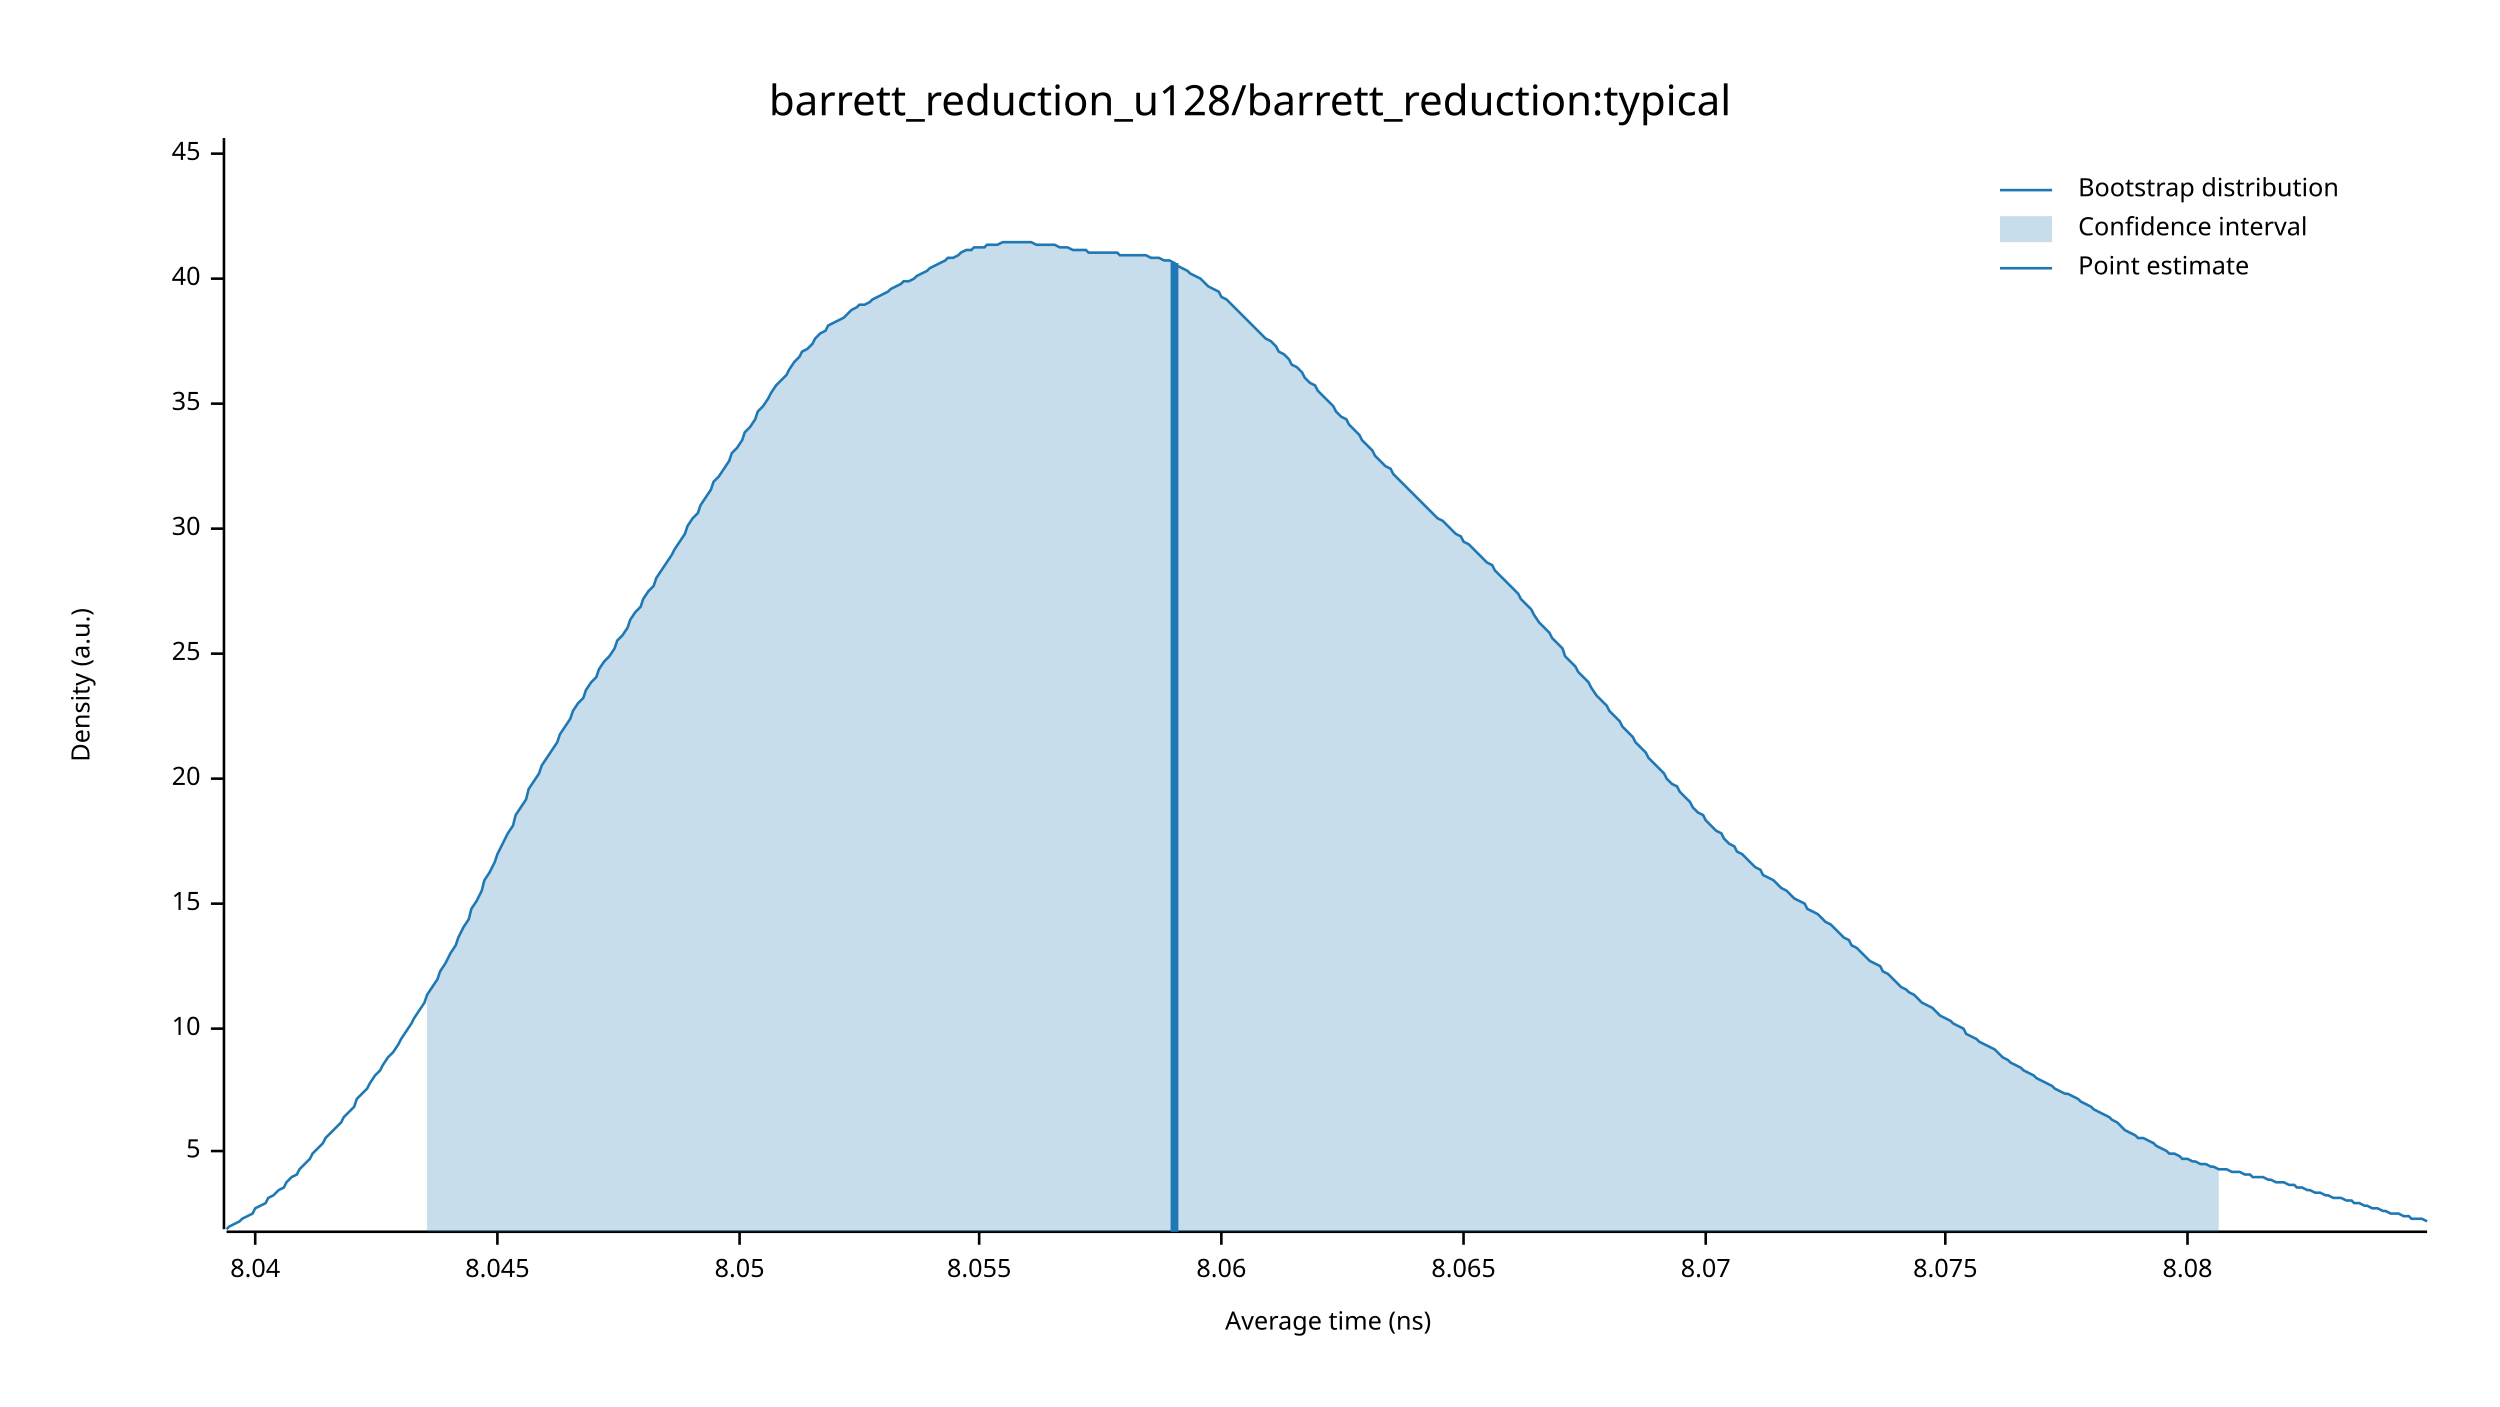
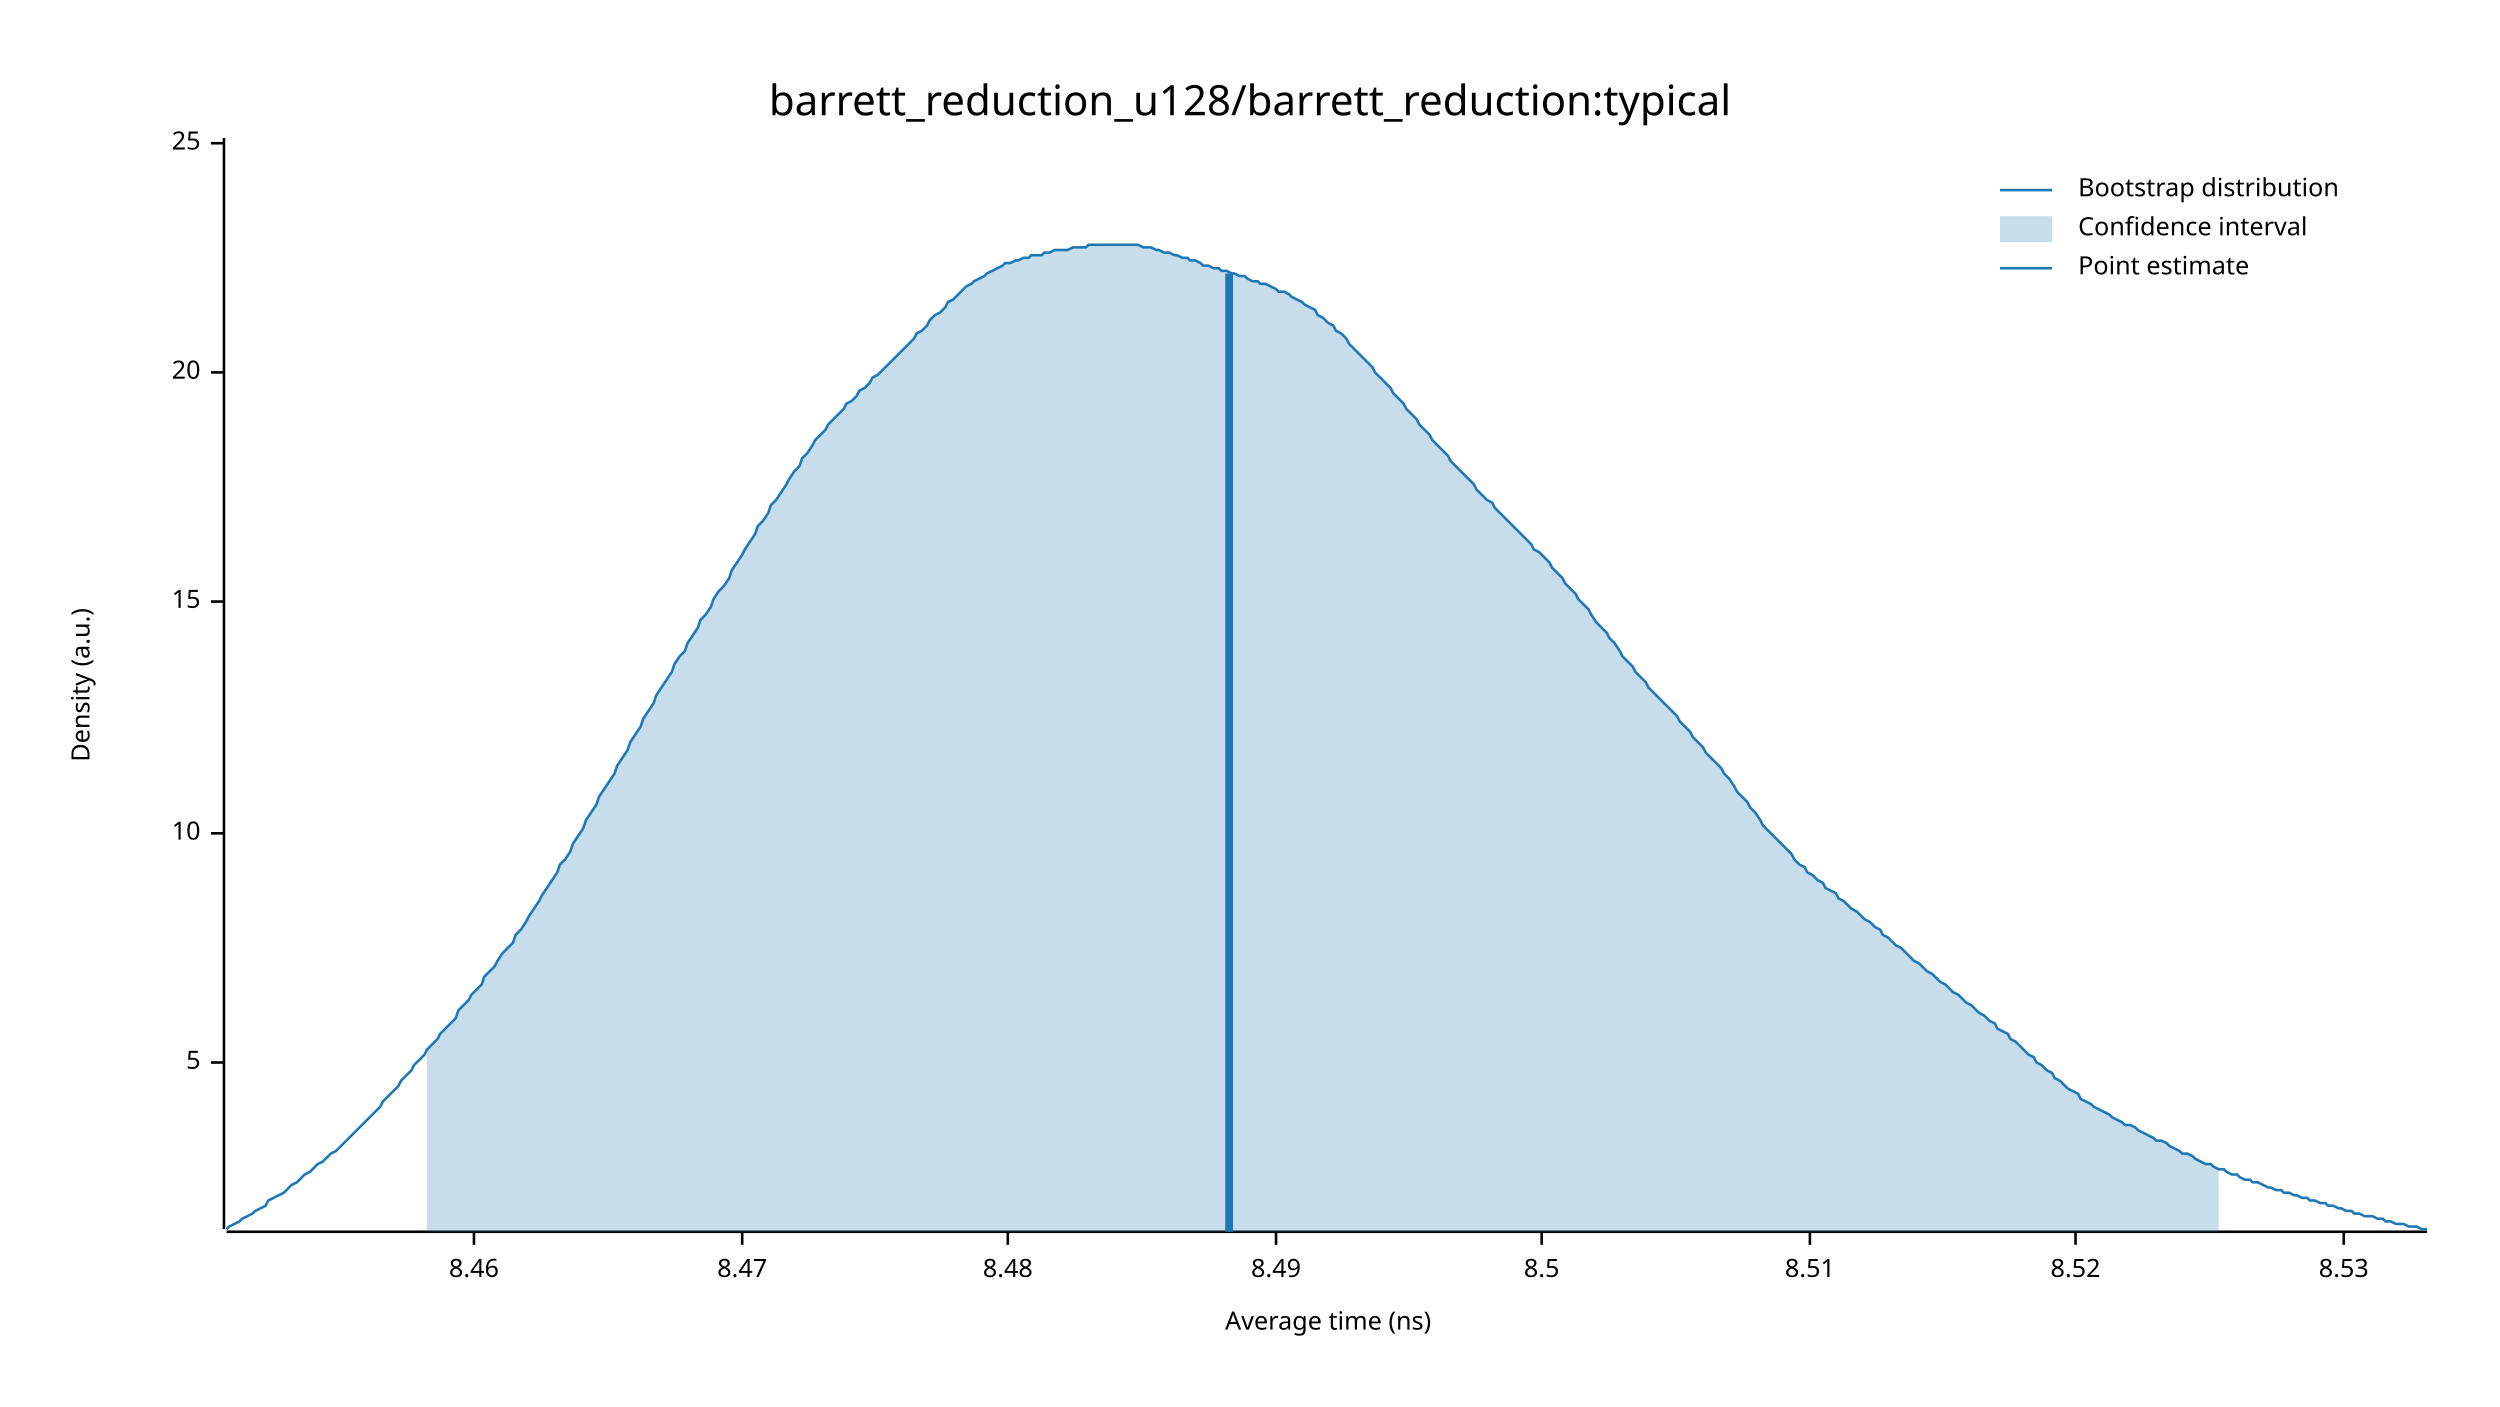
<svg xmlns="http://www.w3.org/2000/svg" width="960" height="540" viewBox="0 0 960 540">
  <text x="480" y="32" dy="0.76em" text-anchor="middle" font-family="sans-serif" font-size="16.129" opacity="1" fill="#000000">
barrett_reduction_u128/barrett_reduction:typical
</text>
  <text x="27" y="263" dy="0.76em" text-anchor="middle" font-family="sans-serif" font-size="9.677" opacity="1" fill="#000000" transform="rotate(270, 27, 263)">
Density (a.u.)
</text>
  <text x="510" y="513" dy="-0.5ex" text-anchor="middle" font-family="sans-serif" font-size="9.677" opacity="1" fill="#000000">
Average time (ns)
</text>
  <polyline fill="none" opacity="1" stroke="#000000" stroke-width="1" points="86,53 86,472 " />
-   <text x="77" y="442" dy="0.5ex" text-anchor="end" font-family="sans-serif" font-size="9.677" opacity="1" fill="#000000">
+   <text x="77" y="408" dy="0.5ex" text-anchor="end" font-family="sans-serif" font-size="9.677" opacity="1" fill="#000000">
5
</text>
-   <polyline fill="none" opacity="1" stroke="#000000" stroke-width="1" points="81,442 86,442 " />
-   <text x="77" y="395" dy="0.5ex" text-anchor="end" font-family="sans-serif" font-size="9.677" opacity="1" fill="#000000">
+   <polyline fill="none" opacity="1" stroke="#000000" stroke-width="1" points="81,408 86,408 " />
+   <text x="77" y="320" dy="0.5ex" text-anchor="end" font-family="sans-serif" font-size="9.677" opacity="1" fill="#000000">
10
</text>
-   <polyline fill="none" opacity="1" stroke="#000000" stroke-width="1" points="81,395 86,395 " />
-   <text x="77" y="347" dy="0.5ex" text-anchor="end" font-family="sans-serif" font-size="9.677" opacity="1" fill="#000000">
+   <polyline fill="none" opacity="1" stroke="#000000" stroke-width="1" points="81,320 86,320 " />
+   <text x="77" y="231" dy="0.5ex" text-anchor="end" font-family="sans-serif" font-size="9.677" opacity="1" fill="#000000">
15
</text>
-   <polyline fill="none" opacity="1" stroke="#000000" stroke-width="1" points="81,347 86,347 " />
-   <text x="77" y="299" dy="0.5ex" text-anchor="end" font-family="sans-serif" font-size="9.677" opacity="1" fill="#000000">
+   <polyline fill="none" opacity="1" stroke="#000000" stroke-width="1" points="81,231 86,231 " />
+   <text x="77" y="143" dy="0.5ex" text-anchor="end" font-family="sans-serif" font-size="9.677" opacity="1" fill="#000000">
20
</text>
-   <polyline fill="none" opacity="1" stroke="#000000" stroke-width="1" points="81,299 86,299 " />
-   <text x="77" y="251" dy="0.5ex" text-anchor="end" font-family="sans-serif" font-size="9.677" opacity="1" fill="#000000">
+   <polyline fill="none" opacity="1" stroke="#000000" stroke-width="1" points="81,143 86,143 " />
+   <text x="77" y="55" dy="0.5ex" text-anchor="end" font-family="sans-serif" font-size="9.677" opacity="1" fill="#000000">
25
</text>
-   <polyline fill="none" opacity="1" stroke="#000000" stroke-width="1" points="81,251 86,251 " />
-   <text x="77" y="203" dy="0.5ex" text-anchor="end" font-family="sans-serif" font-size="9.677" opacity="1" fill="#000000">
- 30
+   <polyline fill="none" opacity="1" stroke="#000000" stroke-width="1" points="81,55 86,55 " />
+   <polyline fill="none" opacity="1" stroke="#000000" stroke-width="1" points="87,473 932,473 " />
+   <text x="182" y="483" dy="0.76em" text-anchor="middle" font-family="sans-serif" font-size="9.677" opacity="1" fill="#000000">
+ 8.46
</text>
-   <polyline fill="none" opacity="1" stroke="#000000" stroke-width="1" points="81,203 86,203 " />
-   <text x="77" y="155" dy="0.5ex" text-anchor="end" font-family="sans-serif" font-size="9.677" opacity="1" fill="#000000">
- 35
+   <polyline fill="none" opacity="1" stroke="#000000" stroke-width="1" points="182,473 182,478 " />
+   <text x="285" y="483" dy="0.76em" text-anchor="middle" font-family="sans-serif" font-size="9.677" opacity="1" fill="#000000">
+ 8.47
</text>
-   <polyline fill="none" opacity="1" stroke="#000000" stroke-width="1" points="81,155 86,155 " />
-   <text x="77" y="107" dy="0.5ex" text-anchor="end" font-family="sans-serif" font-size="9.677" opacity="1" fill="#000000">
- 40
+   <polyline fill="none" opacity="1" stroke="#000000" stroke-width="1" points="285,473 285,478 " />
+   <text x="387" y="483" dy="0.76em" text-anchor="middle" font-family="sans-serif" font-size="9.677" opacity="1" fill="#000000">
+ 8.48
</text>
-   <polyline fill="none" opacity="1" stroke="#000000" stroke-width="1" points="81,107 86,107 " />
-   <text x="77" y="59" dy="0.5ex" text-anchor="end" font-family="sans-serif" font-size="9.677" opacity="1" fill="#000000">
- 45
+   <polyline fill="none" opacity="1" stroke="#000000" stroke-width="1" points="387,473 387,478 " />
+   <text x="490" y="483" dy="0.76em" text-anchor="middle" font-family="sans-serif" font-size="9.677" opacity="1" fill="#000000">
+ 8.49
</text>
-   <polyline fill="none" opacity="1" stroke="#000000" stroke-width="1" points="81,59 86,59 " />
-   <polyline fill="none" opacity="1" stroke="#000000" stroke-width="1" points="87,473 932,473 " />
-   <text x="98" y="483" dy="0.76em" text-anchor="middle" font-family="sans-serif" font-size="9.677" opacity="1" fill="#000000">
- 8.04
+   <polyline fill="none" opacity="1" stroke="#000000" stroke-width="1" points="490,473 490,478 " />
+   <text x="592" y="483" dy="0.76em" text-anchor="middle" font-family="sans-serif" font-size="9.677" opacity="1" fill="#000000">
+ 8.5
</text>
-   <polyline fill="none" opacity="1" stroke="#000000" stroke-width="1" points="98,473 98,478 " />
-   <text x="191" y="483" dy="0.76em" text-anchor="middle" font-family="sans-serif" font-size="9.677" opacity="1" fill="#000000">
- 8.045
+   <polyline fill="none" opacity="1" stroke="#000000" stroke-width="1" points="592,473 592,478 " />
+   <text x="695" y="483" dy="0.76em" text-anchor="middle" font-family="sans-serif" font-size="9.677" opacity="1" fill="#000000">
+ 8.51
</text>
-   <polyline fill="none" opacity="1" stroke="#000000" stroke-width="1" points="191,473 191,478 " />
-   <text x="284" y="483" dy="0.76em" text-anchor="middle" font-family="sans-serif" font-size="9.677" opacity="1" fill="#000000">
- 8.05
+   <polyline fill="none" opacity="1" stroke="#000000" stroke-width="1" points="695,473 695,478 " />
+   <text x="797" y="483" dy="0.76em" text-anchor="middle" font-family="sans-serif" font-size="9.677" opacity="1" fill="#000000">
+ 8.52
</text>
-   <polyline fill="none" opacity="1" stroke="#000000" stroke-width="1" points="284,473 284,478 " />
-   <text x="376" y="483" dy="0.76em" text-anchor="middle" font-family="sans-serif" font-size="9.677" opacity="1" fill="#000000">
- 8.055
+   <polyline fill="none" opacity="1" stroke="#000000" stroke-width="1" points="797,473 797,478 " />
+   <text x="900" y="483" dy="0.76em" text-anchor="middle" font-family="sans-serif" font-size="9.677" opacity="1" fill="#000000">
+ 8.53
</text>
-   <polyline fill="none" opacity="1" stroke="#000000" stroke-width="1" points="376,473 376,478 " />
-   <text x="469" y="483" dy="0.76em" text-anchor="middle" font-family="sans-serif" font-size="9.677" opacity="1" fill="#000000">
- 8.06
- </text>
-   <polyline fill="none" opacity="1" stroke="#000000" stroke-width="1" points="469,473 469,478 " />
-   <text x="562" y="483" dy="0.76em" text-anchor="middle" font-family="sans-serif" font-size="9.677" opacity="1" fill="#000000">
- 8.065
- </text>
-   <polyline fill="none" opacity="1" stroke="#000000" stroke-width="1" points="562,473 562,478 " />
-   <text x="655" y="483" dy="0.76em" text-anchor="middle" font-family="sans-serif" font-size="9.677" opacity="1" fill="#000000">
- 8.07
- </text>
-   <polyline fill="none" opacity="1" stroke="#000000" stroke-width="1" points="655,473 655,478 " />
-   <text x="747" y="483" dy="0.76em" text-anchor="middle" font-family="sans-serif" font-size="9.677" opacity="1" fill="#000000">
- 8.075
- </text>
-   <polyline fill="none" opacity="1" stroke="#000000" stroke-width="1" points="747,473 747,478 " />
-   <text x="840" y="483" dy="0.76em" text-anchor="middle" font-family="sans-serif" font-size="9.677" opacity="1" fill="#000000">
- 8.08
- </text>
-   <polyline fill="none" opacity="1" stroke="#000000" stroke-width="1" points="840,473 840,478 " />
-   <polyline fill="none" opacity="1" stroke="#1F78B4" stroke-width="1" points="87,472 88,471 90,470 92,469 93,468 95,467 97,466 98,464 100,463 102,462 103,460 105,459 107,457 109,456 110,454 112,452 114,451 115,449 117,447 119,445 120,443 122,441 124,439 125,437 127,435 129,433 131,431 132,429 134,427 136,425 137,422 139,420 141,418 142,416 144,413 146,411 147,409 149,406 151,404 153,401 154,399 156,396 158,393 159,391 161,388 163,385 164,382 166,379 168,376 169,373 171,370 173,366 175,363 176,360 178,356 180,353 181,349 183,346 185,342 186,338 188,335 190,331 191,328 193,324 195,320 197,317 198,313 200,310 202,307 203,303 205,300 207,297 208,294 210,291 212,288 214,285 215,282 217,279 219,276 220,273 222,270 224,268 225,265 227,262 229,260 230,257 232,254 234,252 236,249 237,246 239,244 241,241 242,238 244,235 246,233 247,230 249,227 251,225 252,222 254,219 256,216 258,213 259,211 261,208 263,205 264,202 266,199 268,197 269,194 271,191 273,188 274,185 276,183 278,180 280,177 281,174 283,172 285,169 286,166 288,164 290,161 291,158 293,156 295,153 296,151 298,148 300,146 302,144 303,142 305,139 307,137 308,135 310,134 312,132 313,130 315,128 317,127 318,125 320,124 322,123 324,122 325,121 327,119 329,118 330,117 332,117 334,116 335,115 337,114 339,113 341,112 342,111 344,110 346,109 347,108 349,108 351,107 352,106 354,105 356,104 357,103 359,102 361,101 363,100 364,99 366,99 368,98 369,97 371,96 373,96 374,95 376,95 378,95 379,94 381,94 383,94 385,93 386,93 388,93 390,93 391,93 393,93 395,93 396,93 398,94 400,94 401,94 403,94 405,94 407,95 408,95 410,95 412,96 413,96 415,96 417,96 418,97 420,97 422,97 423,97 425,97 427,97 429,97 430,98 432,98 434,98 435,98 437,98 439,98 440,98 442,99 444,99 445,99 447,100 449,100 451,101 452,102 454,103 456,104 457,105 459,106 461,107 462,108 464,110 466,111 468,112 469,114 471,115 473,117 474,118 476,120 478,122 479,123 481,125 483,127 484,128 486,130 488,131 490,133 491,135 493,136 495,138 496,140 498,141 500,143 501,145 503,147 505,148 506,150 508,152 510,154 512,156 513,158 515,160 517,161 518,163 520,165 522,167 523,169 525,171 527,173 528,175 530,177 532,179 534,180 535,182 537,184 539,186 540,187 542,189 544,191 545,192 547,194 549,196 550,197 552,199 554,200 556,202 557,203 559,205 561,206 562,208 564,209 566,211 567,212 569,214 571,216 573,217 574,219 576,221 578,223 579,224 581,226 583,228 584,230 586,232 588,234 589,236 591,239 593,241 595,243 596,245 598,247 600,249 601,252 603,254 605,256 606,258 608,260 610,262 611,264 613,267 615,269 617,271 618,273 620,275 622,277 623,279 625,281 627,283 628,285 630,287 632,289 633,291 635,293 637,295 639,297 640,299 642,301 644,302 645,304 647,306 649,308 650,310 652,312 654,313 655,315 657,317 659,319 661,320 662,322 664,324 666,325 667,327 669,328 671,330 672,331 674,333 676,334 677,336 679,337 681,338 683,340 684,341 686,342 688,344 689,345 691,346 693,347 694,349 696,350 698,351 700,353 701,354 703,355 705,357 706,358 708,360 710,361 711,363 713,364 715,366 716,367 718,369 720,370 722,371 723,373 725,374 727,376 728,377 730,379 732,380 733,381 735,382 737,384 738,385 740,386 742,387 744,389 745,390 747,391 749,392 750,393 752,394 754,395 755,397 757,398 759,399 760,400 762,401 764,402 766,403 767,404 769,406 771,407 772,408 774,409 776,410 777,411 779,412 781,413 782,414 784,415 786,416 788,417 789,418 791,419 793,420 794,420 796,421 798,422 799,423 801,424 803,425 804,426 806,427 808,428 810,429 811,430 813,431 815,433 816,434 818,435 820,436 821,437 823,437 825,438 827,439 828,440 830,441 832,442 833,443 835,443 837,444 838,445 840,445 842,446 843,446 845,447 847,447 849,448 850,448 852,449 854,449 855,449 857,450 859,450 860,450 862,451 864,451 865,452 867,452 869,452 871,453 872,453 874,454 876,454 877,454 879,455 881,455 882,456 884,456 886,457 887,457 889,458 891,458 893,459 894,459 896,460 898,460 899,460 901,461 903,461 904,462 906,462 908,463 909,463 911,464 913,464 915,465 916,465 918,466 920,466 921,466 923,467 925,467 926,468 928,468 930,468 932,469 " />
-   <polygon opacity="0.25" fill="#1F78B4" points="164,382 166,379 168,376 169,373 171,370 173,366 175,363 176,360 178,356 180,353 181,349 183,346 185,342 186,338 188,335 190,331 191,328 193,324 195,320 197,317 198,313 200,310 202,307 203,303 205,300 207,297 208,294 210,291 212,288 214,285 215,282 217,279 219,276 220,273 222,270 224,268 225,265 227,262 229,260 230,257 232,254 234,252 236,249 237,246 239,244 241,241 242,238 244,235 246,233 247,230 249,227 251,225 252,222 254,219 256,216 258,213 259,211 261,208 263,205 264,202 266,199 268,197 269,194 271,191 273,188 274,185 276,183 278,180 280,177 281,174 283,172 285,169 286,166 288,164 290,161 291,158 293,156 295,153 296,151 298,148 300,146 302,144 303,142 305,139 307,137 308,135 310,134 312,132 313,130 315,128 317,127 318,125 320,124 322,123 324,122 325,121 327,119 329,118 330,117 332,117 334,116 335,115 337,114 339,113 341,112 342,111 344,110 346,109 347,108 349,108 351,107 352,106 354,105 356,104 357,103 359,102 361,101 363,100 364,99 366,99 368,98 369,97 371,96 373,96 374,95 376,95 378,95 379,94 381,94 383,94 385,93 386,93 388,93 390,93 391,93 393,93 395,93 396,93 398,94 400,94 401,94 403,94 405,94 407,95 408,95 410,95 412,96 413,96 415,96 417,96 418,97 420,97 422,97 423,97 425,97 427,97 429,97 430,98 432,98 434,98 435,98 437,98 439,98 440,98 442,99 444,99 445,99 447,100 449,100 451,101 452,102 454,103 456,104 457,105 459,106 461,107 462,108 464,110 466,111 468,112 469,114 471,115 473,117 474,118 476,120 478,122 479,123 481,125 483,127 484,128 486,130 488,131 490,133 491,135 493,136 495,138 496,140 498,141 500,143 501,145 503,147 505,148 506,150 508,152 510,154 512,156 513,158 515,160 517,161 518,163 520,165 522,167 523,169 525,171 527,173 528,175 530,177 532,179 534,180 535,182 537,184 539,186 540,187 542,189 544,191 545,192 547,194 549,196 550,197 552,199 554,200 556,202 557,203 559,205 561,206 562,208 564,209 566,211 567,212 569,214 571,216 573,217 574,219 576,221 578,223 579,224 581,226 583,228 584,230 586,232 588,234 589,236 591,239 593,241 595,243 596,245 598,247 600,249 601,252 603,254 605,256 606,258 608,260 610,262 611,264 613,267 615,269 617,271 618,273 620,275 622,277 623,279 625,281 627,283 628,285 630,287 632,289 633,291 635,293 637,295 639,297 640,299 642,301 644,302 645,304 647,306 649,308 650,310 652,312 654,313 655,315 657,317 659,319 661,320 662,322 664,324 666,325 667,327 669,328 671,330 672,331 674,333 676,334 677,336 679,337 681,338 683,340 684,341 686,342 688,344 689,345 691,346 693,347 694,349 696,350 698,351 700,353 701,354 703,355 705,357 706,358 708,360 710,361 711,363 713,364 715,366 716,367 718,369 720,370 722,371 723,373 725,374 727,376 728,377 730,379 732,380 733,381 735,382 737,384 738,385 740,386 742,387 744,389 745,390 747,391 749,392 750,393 752,394 754,395 755,397 757,398 759,399 760,400 762,401 764,402 766,403 767,404 769,406 771,407 772,408 774,409 776,410 777,411 779,412 781,413 782,414 784,415 786,416 788,417 789,418 791,419 793,420 794,420 796,421 798,422 799,423 801,424 803,425 804,426 806,427 808,428 810,429 811,430 813,431 815,433 816,434 818,435 820,436 821,437 823,437 825,438 827,439 828,440 830,441 832,442 833,443 835,443 837,444 838,445 840,445 842,446 843,446 845,447 847,447 849,448 850,448 852,449 852,473 164,473 " />
-   <polyline fill="none" opacity="1" stroke="#1F78B4" stroke-width="3" points="451,473 451,101 " />
+   <polyline fill="none" opacity="1" stroke="#000000" stroke-width="1" points="900,473 900,478 " />
+   <polyline fill="none" opacity="1" stroke="#1F78B4" stroke-width="1" points="87,472 88,471 90,470 92,469 93,468 95,467 97,466 98,465 100,464 102,463 103,461 105,460 107,459 109,458 110,457 112,455 114,454 115,453 117,451 119,450 120,449 122,447 124,446 125,445 127,443 129,442 131,440 132,439 134,437 136,435 137,434 139,432 141,430 142,429 144,427 146,425 147,423 149,421 151,419 153,417 154,415 156,413 158,411 159,409 161,407 163,405 164,403 166,401 168,399 169,397 171,395 173,393 175,391 176,388 178,386 180,384 181,382 183,380 185,378 186,375 188,373 190,371 191,369 193,366 195,364 197,362 198,359 200,357 202,354 203,352 205,349 207,346 208,344 210,341 212,338 214,335 215,332 217,330 219,327 220,324 222,321 224,318 225,315 227,312 229,309 230,306 232,303 234,300 236,297 237,294 239,291 241,288 242,285 244,282 246,279 247,276 249,273 251,270 252,267 254,264 256,261 258,258 259,255 261,252 263,250 264,247 266,244 268,241 269,238 271,236 273,233 274,230 276,227 278,225 280,222 281,219 283,216 285,213 286,211 288,208 290,205 291,202 293,200 295,197 296,194 298,192 300,189 302,186 303,184 305,181 307,179 308,176 310,174 312,171 313,169 315,167 317,165 318,163 320,161 322,159 324,157 325,155 327,154 329,152 330,150 332,149 334,147 335,145 337,144 339,142 341,140 342,139 344,137 346,135 347,134 349,132 351,130 352,128 354,127 356,125 357,123 359,121 361,120 363,118 364,116 366,115 368,113 369,112 371,110 373,109 374,108 376,107 378,106 379,105 381,104 383,103 385,102 386,101 388,101 390,100 391,100 393,99 395,99 396,98 398,98 400,98 401,97 403,97 405,96 407,96 408,96 410,96 412,95 413,95 415,95 417,95 418,94 420,94 422,94 423,94 425,94 427,94 429,94 430,94 432,94 434,94 435,94 437,94 439,95 440,95 442,95 444,96 445,96 447,97 449,97 451,98 452,98 454,99 456,99 457,100 459,100 461,101 462,102 464,102 466,103 468,103 469,104 471,104 473,105 474,105 476,106 478,106 479,107 481,108 483,108 484,109 486,109 488,110 490,111 491,112 493,112 495,113 496,114 498,115 500,116 501,117 503,118 505,119 506,121 508,122 510,124 512,125 513,127 515,128 517,130 518,132 520,134 522,136 523,137 525,139 527,141 528,143 530,145 532,147 534,149 535,151 537,153 539,155 540,157 542,159 544,161 545,163 547,165 549,167 550,169 552,171 554,173 556,175 557,177 559,179 561,181 562,182 564,184 566,186 567,188 569,190 571,192 573,193 574,195 576,197 578,199 579,200 581,202 583,204 584,205 586,207 588,209 589,211 591,212 593,214 595,216 596,218 598,220 600,222 601,224 603,226 605,228 606,230 608,232 610,234 611,236 613,239 615,241 617,243 618,245 620,247 622,250 623,252 625,254 627,256 628,258 630,260 632,262 633,264 635,266 637,268 639,270 640,271 642,273 644,275 645,277 647,279 649,281 650,283 652,285 654,287 655,289 657,291 659,293 661,295 662,297 664,299 666,302 667,304 669,306 671,308 672,310 674,312 676,315 677,317 679,319 681,321 683,323 684,324 686,326 688,328 689,330 691,332 693,333 694,335 696,336 698,338 700,339 701,341 703,342 705,343 706,345 708,346 710,348 711,349 713,350 715,352 716,353 718,354 720,356 722,357 723,359 725,360 727,362 728,363 730,364 732,366 733,367 735,369 737,370 738,371 740,373 742,374 744,376 745,377 747,378 749,380 750,381 752,382 754,384 755,385 757,386 759,388 760,389 762,390 764,392 766,393 767,395 769,396 771,397 772,399 774,400 776,402 777,403 779,405 781,406 782,408 784,409 786,411 788,412 789,414 791,415 793,417 794,418 796,419 798,420 799,422 801,423 803,424 804,425 806,426 808,427 810,428 811,429 813,430 815,431 816,432 818,432 820,433 821,434 823,435 825,436 827,437 828,438 830,438 832,439 833,440 835,441 837,442 838,443 840,443 842,444 843,445 845,446 847,447 849,447 850,448 852,449 854,449 855,450 857,451 859,451 860,452 862,453 864,453 865,454 867,454 869,455 871,456 872,456 874,457 876,457 877,458 879,458 881,459 882,459 884,460 886,460 887,461 889,461 891,462 893,462 894,463 896,463 898,464 899,464 901,465 903,465 904,466 906,466 908,467 909,467 911,467 913,468 915,468 916,469 918,469 920,470 921,470 923,470 925,471 926,471 928,471 930,472 932,472 " />
+   <polygon opacity="0.25" fill="#1F78B4" points="164,403 166,401 168,399 169,397 171,395 173,393 175,391 176,388 178,386 180,384 181,382 183,380 185,378 186,375 188,373 190,371 191,369 193,366 195,364 197,362 198,359 200,357 202,354 203,352 205,349 207,346 208,344 210,341 212,338 214,335 215,332 217,330 219,327 220,324 222,321 224,318 225,315 227,312 229,309 230,306 232,303 234,300 236,297 237,294 239,291 241,288 242,285 244,282 246,279 247,276 249,273 251,270 252,267 254,264 256,261 258,258 259,255 261,252 263,250 264,247 266,244 268,241 269,238 271,236 273,233 274,230 276,227 278,225 280,222 281,219 283,216 285,213 286,211 288,208 290,205 291,202 293,200 295,197 296,194 298,192 300,189 302,186 303,184 305,181 307,179 308,176 310,174 312,171 313,169 315,167 317,165 318,163 320,161 322,159 324,157 325,155 327,154 329,152 330,150 332,149 334,147 335,145 337,144 339,142 341,140 342,139 344,137 346,135 347,134 349,132 351,130 352,128 354,127 356,125 357,123 359,121 361,120 363,118 364,116 366,115 368,113 369,112 371,110 373,109 374,108 376,107 378,106 379,105 381,104 383,103 385,102 386,101 388,101 390,100 391,100 393,99 395,99 396,98 398,98 400,98 401,97 403,97 405,96 407,96 408,96 410,96 412,95 413,95 415,95 417,95 418,94 420,94 422,94 423,94 425,94 427,94 429,94 430,94 432,94 434,94 435,94 437,94 439,95 440,95 442,95 444,96 445,96 447,97 449,97 451,98 452,98 454,99 456,99 457,100 459,100 461,101 462,102 464,102 466,103 468,103 469,104 471,104 473,105 474,105 476,106 478,106 479,107 481,108 483,108 484,109 486,109 488,110 490,111 491,112 493,112 495,113 496,114 498,115 500,116 501,117 503,118 505,119 506,121 508,122 510,124 512,125 513,127 515,128 517,130 518,132 520,134 522,136 523,137 525,139 527,141 528,143 530,145 532,147 534,149 535,151 537,153 539,155 540,157 542,159 544,161 545,163 547,165 549,167 550,169 552,171 554,173 556,175 557,177 559,179 561,181 562,182 564,184 566,186 567,188 569,190 571,192 573,193 574,195 576,197 578,199 579,200 581,202 583,204 584,205 586,207 588,209 589,211 591,212 593,214 595,216 596,218 598,220 600,222 601,224 603,226 605,228 606,230 608,232 610,234 611,236 613,239 615,241 617,243 618,245 620,247 622,250 623,252 625,254 627,256 628,258 630,260 632,262 633,264 635,266 637,268 639,270 640,271 642,273 644,275 645,277 647,279 649,281 650,283 652,285 654,287 655,289 657,291 659,293 661,295 662,297 664,299 666,302 667,304 669,306 671,308 672,310 674,312 676,315 677,317 679,319 681,321 683,323 684,324 686,326 688,328 689,330 691,332 693,333 694,335 696,336 698,338 700,339 701,341 703,342 705,343 706,345 708,346 710,348 711,349 713,350 715,352 716,353 718,354 720,356 722,357 723,359 725,360 727,362 728,363 730,364 732,366 733,367 735,369 737,370 738,371 740,373 742,374 744,376 745,377 747,378 749,380 750,381 752,382 754,384 755,385 757,386 759,388 760,389 762,390 764,392 766,393 767,395 769,396 771,397 772,399 774,400 776,402 777,403 779,405 781,406 782,408 784,409 786,411 788,412 789,414 791,415 793,417 794,418 796,419 798,420 799,422 801,423 803,424 804,425 806,426 808,427 810,428 811,429 813,430 815,431 816,432 818,432 820,433 821,434 823,435 825,436 827,437 828,438 830,438 832,439 833,440 835,441 837,442 838,443 840,443 842,444 843,445 845,446 847,447 849,447 850,448 852,449 852,473 164,473 " />
+   <polyline fill="none" opacity="1" stroke="#1F78B4" stroke-width="3" points="472,473 472,105 " />
  <text x="798" y="68" dy="0.76em" text-anchor="start" font-family="sans-serif" font-size="9.677" opacity="1" fill="#000000">
Bootstrap distribution
</text>
  <text x="798" y="83" dy="0.76em" text-anchor="start" font-family="sans-serif" font-size="9.677" opacity="1" fill="#000000">
Confidence interval
</text>
  <text x="798" y="98" dy="0.76em" text-anchor="start" font-family="sans-serif" font-size="9.677" opacity="1" fill="#000000">
Point estimate
</text>
  <polyline fill="none" opacity="1" stroke="#1F78B4" stroke-width="1" points="768,73 788,73 " />
  <rect x="768" y="83" width="20" height="10" opacity="0.25" fill="#1F78B4" stroke="none" />
  <polyline fill="none" opacity="1" stroke="#1F78B4" stroke-width="1" points="768,103 788,103 " />
</svg>
